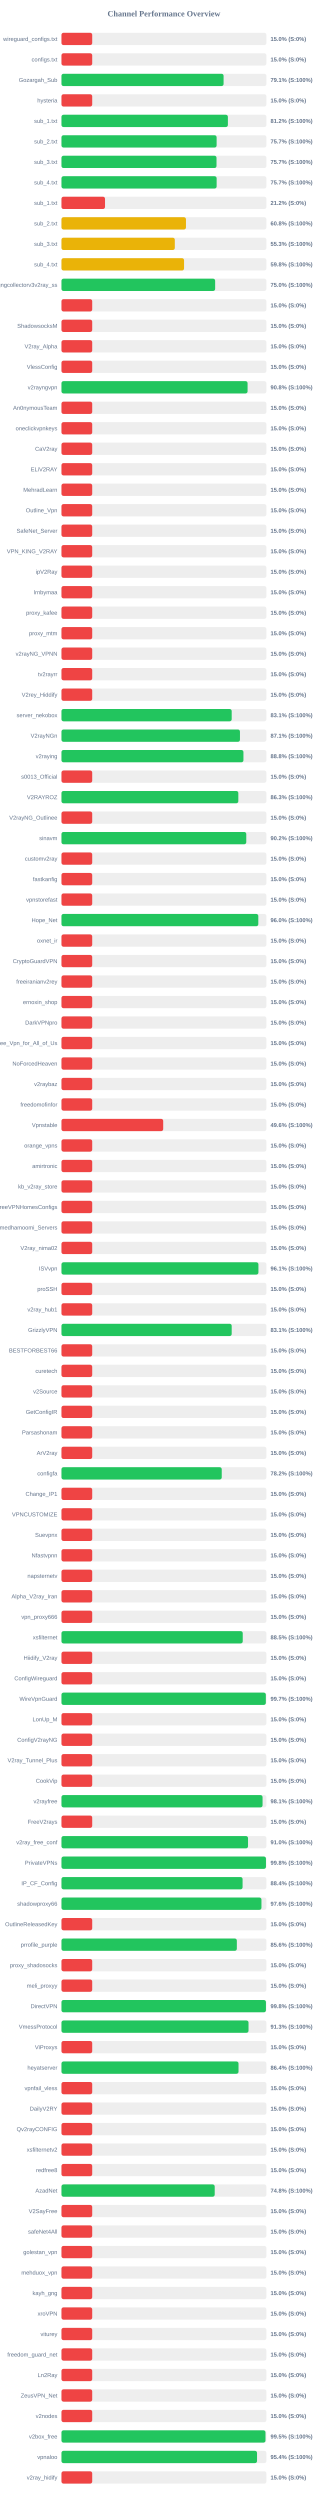
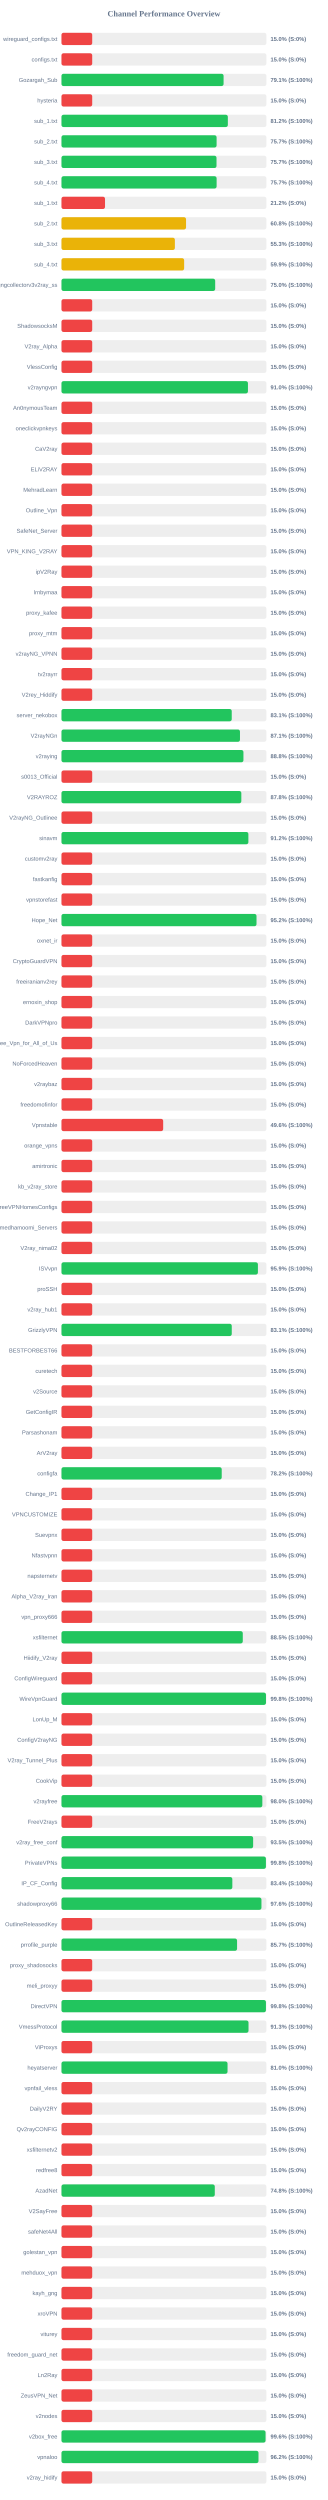
<svg xmlns="http://www.w3.org/2000/svg" width="800" height="6100" version="1.1">
  <style>
        .row { font: 14px Arial; fill: #64748b; }
        .score { font: bold 14px Arial; fill: #64748b; }
    </style>
  <text x="400" y="40" text-anchor="middle" font-size="20px" font-weight="bold" fill="#64748b">Channel Performance Overview</text>
  <rect x="150" y="80" width="500" height="30" fill="#eee" rx="5" />
  <rect x="150" y="80" width="75.0" height="30" fill="#ef4444" rx="5" />
  <text x="140" y="100" text-anchor="end" class="row">wireguard_configs.txt</text>
  <text x="660" y="100" text-anchor="start" class="score">15.0% (S:0%)</text>
  <rect x="150" y="130" width="500" height="30" fill="#eee" rx="5" />
  <rect x="150" y="130" width="75.0" height="30" fill="#ef4444" rx="5" />
  <text x="140" y="150" text-anchor="end" class="row">configs.txt</text>
  <text x="660" y="150" text-anchor="start" class="score">15.0% (S:0%)</text>
  <rect x="150" y="180" width="500" height="30" fill="#eee" rx="5" />
  <rect x="150" y="180" width="395.55" height="30" fill="#22c55e" rx="5" />
  <text x="140" y="200" text-anchor="end" class="row">Gozargah_Sub</text>
  <text x="660" y="200" text-anchor="start" class="score">79.1% (S:100%)</text>
  <rect x="150" y="230" width="500" height="30" fill="#eee" rx="5" />
  <rect x="150" y="230" width="75.0" height="30" fill="#ef4444" rx="5" />
  <text x="140" y="250" text-anchor="end" class="row">hysteria</text>
  <text x="660" y="250" text-anchor="start" class="score">15.0% (S:0%)</text>
  <rect x="150" y="280" width="500" height="30" fill="#eee" rx="5" />
-   <rect x="150" y="280" width="406.05" height="30" fill="#22c55e" rx="5" />
+   <rect x="150" y="280" width="405.95" height="30" fill="#22c55e" rx="5" />
  <text x="140" y="300" text-anchor="end" class="row">sub_1.txt</text>
  <text x="660" y="300" text-anchor="start" class="score">81.2% (S:100%)</text>
  <rect x="150" y="330" width="500" height="30" fill="#eee" rx="5" />
-   <rect x="150" y="330" width="378.55" height="30" fill="#22c55e" rx="5" />
+   <rect x="150" y="330" width="378.5" height="30" fill="#22c55e" rx="5" />
  <text x="140" y="350" text-anchor="end" class="row">sub_2.txt</text>
  <text x="660" y="350" text-anchor="start" class="score">75.7% (S:100%)</text>
  <rect x="150" y="380" width="500" height="30" fill="#eee" rx="5" />
  <rect x="150" y="380" width="378.3" height="30" fill="#22c55e" rx="5" />
  <text x="140" y="400" text-anchor="end" class="row">sub_3.txt</text>
  <text x="660" y="400" text-anchor="start" class="score">75.7% (S:100%)</text>
  <rect x="150" y="430" width="500" height="30" fill="#eee" rx="5" />
-   <rect x="150" y="430" width="378.6" height="30" fill="#22c55e" rx="5" />
+   <rect x="150" y="430" width="378.55" height="30" fill="#22c55e" rx="5" />
  <text x="140" y="450" text-anchor="end" class="row">sub_4.txt</text>
  <text x="660" y="450" text-anchor="start" class="score">75.7% (S:100%)</text>
  <rect x="150" y="480" width="500" height="30" fill="#eee" rx="5" />
  <rect x="150" y="480" width="106.25" height="30" fill="#ef4444" rx="5" />
  <text x="140" y="500" text-anchor="end" class="row">sub_1.txt</text>
  <text x="660" y="500" text-anchor="start" class="score">21.2% (S:0%)</text>
  <rect x="150" y="530" width="500" height="30" fill="#eee" rx="5" />
-   <rect x="150" y="530" width="303.75" height="30" fill="#eab308" rx="5" />
+   <rect x="150" y="530" width="303.95" height="30" fill="#eab308" rx="5" />
  <text x="140" y="550" text-anchor="end" class="row">sub_2.txt</text>
  <text x="660" y="550" text-anchor="start" class="score">60.8% (S:100%)</text>
  <rect x="150" y="580" width="500" height="30" fill="#eee" rx="5" />
-   <rect x="150" y="580" width="276.55" height="30" fill="#eab308" rx="5" />
+   <rect x="150" y="580" width="276.7" height="30" fill="#eab308" rx="5" />
  <text x="140" y="600" text-anchor="end" class="row">sub_3.txt</text>
  <text x="660" y="600" text-anchor="start" class="score">55.3% (S:100%)</text>
  <rect x="150" y="630" width="500" height="30" fill="#eee" rx="5" />
-   <rect x="150" y="630" width="299.1" height="30" fill="#eab308" rx="5" />
+   <rect x="150" y="630" width="299.3" height="30" fill="#eab308" rx="5" />
  <text x="140" y="650" text-anchor="end" class="row">sub_4.txt</text>
-   <text x="660" y="650" text-anchor="start" class="score">59.8% (S:100%)</text>
+   <text x="660" y="650" text-anchor="start" class="score">59.9% (S:100%)</text>
  <rect x="150" y="680" width="500" height="30" fill="#eee" rx="5" />
-   <rect x="150" y="680" width="374.95" height="30" fill="#22c55e" rx="5" />
+   <rect x="150" y="680" width="375.05" height="30" fill="#22c55e" rx="5" />
  <text x="140" y="700" text-anchor="end" class="row">kayhgngcollectorv3v2ray_ss</text>
  <text x="660" y="700" text-anchor="start" class="score">75.0% (S:100%)</text>
  <rect x="150" y="730" width="500" height="30" fill="#eee" rx="5" />
  <rect x="150" y="730" width="75.0" height="30" fill="#ef4444" rx="5" />
  <text x="140" y="750" text-anchor="end" class="row" />
  <text x="660" y="750" text-anchor="start" class="score">15.0% (S:0%)</text>
  <rect x="150" y="780" width="500" height="30" fill="#eee" rx="5" />
  <rect x="150" y="780" width="75.0" height="30" fill="#ef4444" rx="5" />
  <text x="140" y="800" text-anchor="end" class="row">ShadowsocksM</text>
  <text x="660" y="800" text-anchor="start" class="score">15.0% (S:0%)</text>
  <rect x="150" y="830" width="500" height="30" fill="#eee" rx="5" />
  <rect x="150" y="830" width="75.0" height="30" fill="#ef4444" rx="5" />
  <text x="140" y="850" text-anchor="end" class="row">V2ray_Alpha</text>
  <text x="660" y="850" text-anchor="start" class="score">15.0% (S:0%)</text>
  <rect x="150" y="880" width="500" height="30" fill="#eee" rx="5" />
  <rect x="150" y="880" width="75.0" height="30" fill="#ef4444" rx="5" />
  <text x="140" y="900" text-anchor="end" class="row">VlessConfig</text>
  <text x="660" y="900" text-anchor="start" class="score">15.0% (S:0%)</text>
  <rect x="150" y="930" width="500" height="30" fill="#eee" rx="5" />
-   <rect x="150" y="930" width="454.1" height="30" fill="#22c55e" rx="5" />
+   <rect x="150" y="930" width="455.0" height="30" fill="#22c55e" rx="5" />
  <text x="140" y="950" text-anchor="end" class="row">v2rayngvpn</text>
-   <text x="660" y="950" text-anchor="start" class="score">90.8% (S:100%)</text>
+   <text x="660" y="950" text-anchor="start" class="score">91.0% (S:100%)</text>
  <rect x="150" y="980" width="500" height="30" fill="#eee" rx="5" />
  <rect x="150" y="980" width="75.0" height="30" fill="#ef4444" rx="5" />
  <text x="140" y="1000" text-anchor="end" class="row">An0nymousTeam</text>
  <text x="660" y="1000" text-anchor="start" class="score">15.0% (S:0%)</text>
  <rect x="150" y="1030" width="500" height="30" fill="#eee" rx="5" />
  <rect x="150" y="1030" width="75.0" height="30" fill="#ef4444" rx="5" />
  <text x="140" y="1050" text-anchor="end" class="row">oneclickvpnkeys</text>
  <text x="660" y="1050" text-anchor="start" class="score">15.0% (S:0%)</text>
  <rect x="150" y="1080" width="500" height="30" fill="#eee" rx="5" />
  <rect x="150" y="1080" width="75.0" height="30" fill="#ef4444" rx="5" />
  <text x="140" y="1100" text-anchor="end" class="row">CaV2ray</text>
  <text x="660" y="1100" text-anchor="start" class="score">15.0% (S:0%)</text>
  <rect x="150" y="1130" width="500" height="30" fill="#eee" rx="5" />
  <rect x="150" y="1130" width="75.0" height="30" fill="#ef4444" rx="5" />
  <text x="140" y="1150" text-anchor="end" class="row">ELiV2RAY</text>
  <text x="660" y="1150" text-anchor="start" class="score">15.0% (S:0%)</text>
  <rect x="150" y="1180" width="500" height="30" fill="#eee" rx="5" />
  <rect x="150" y="1180" width="75.0" height="30" fill="#ef4444" rx="5" />
  <text x="140" y="1200" text-anchor="end" class="row">MehradLearn</text>
  <text x="660" y="1200" text-anchor="start" class="score">15.0% (S:0%)</text>
  <rect x="150" y="1230" width="500" height="30" fill="#eee" rx="5" />
  <rect x="150" y="1230" width="75.0" height="30" fill="#ef4444" rx="5" />
  <text x="140" y="1250" text-anchor="end" class="row">Outline_Vpn</text>
  <text x="660" y="1250" text-anchor="start" class="score">15.0% (S:0%)</text>
  <rect x="150" y="1280" width="500" height="30" fill="#eee" rx="5" />
  <rect x="150" y="1280" width="75.0" height="30" fill="#ef4444" rx="5" />
  <text x="140" y="1300" text-anchor="end" class="row">SafeNet_Server</text>
  <text x="660" y="1300" text-anchor="start" class="score">15.0% (S:0%)</text>
  <rect x="150" y="1330" width="500" height="30" fill="#eee" rx="5" />
  <rect x="150" y="1330" width="75.0" height="30" fill="#ef4444" rx="5" />
  <text x="140" y="1350" text-anchor="end" class="row">VPN_KING_V2RAY</text>
  <text x="660" y="1350" text-anchor="start" class="score">15.0% (S:0%)</text>
  <rect x="150" y="1380" width="500" height="30" fill="#eee" rx="5" />
  <rect x="150" y="1380" width="75.0" height="30" fill="#ef4444" rx="5" />
  <text x="140" y="1400" text-anchor="end" class="row">ipV2Ray</text>
  <text x="660" y="1400" text-anchor="start" class="score">15.0% (S:0%)</text>
  <rect x="150" y="1430" width="500" height="30" fill="#eee" rx="5" />
  <rect x="150" y="1430" width="75.0" height="30" fill="#ef4444" rx="5" />
  <text x="140" y="1450" text-anchor="end" class="row">lrnbymaa</text>
  <text x="660" y="1450" text-anchor="start" class="score">15.0% (S:0%)</text>
  <rect x="150" y="1480" width="500" height="30" fill="#eee" rx="5" />
  <rect x="150" y="1480" width="75.0" height="30" fill="#ef4444" rx="5" />
  <text x="140" y="1500" text-anchor="end" class="row">proxy_kafee</text>
  <text x="660" y="1500" text-anchor="start" class="score">15.0% (S:0%)</text>
  <rect x="150" y="1530" width="500" height="30" fill="#eee" rx="5" />
  <rect x="150" y="1530" width="75.0" height="30" fill="#ef4444" rx="5" />
  <text x="140" y="1550" text-anchor="end" class="row">proxy_mtm</text>
  <text x="660" y="1550" text-anchor="start" class="score">15.0% (S:0%)</text>
  <rect x="150" y="1580" width="500" height="30" fill="#eee" rx="5" />
  <rect x="150" y="1580" width="75.0" height="30" fill="#ef4444" rx="5" />
  <text x="140" y="1600" text-anchor="end" class="row">v2rayNG_VPNN</text>
  <text x="660" y="1600" text-anchor="start" class="score">15.0% (S:0%)</text>
  <rect x="150" y="1630" width="500" height="30" fill="#eee" rx="5" />
  <rect x="150" y="1630" width="75.0" height="30" fill="#ef4444" rx="5" />
  <text x="140" y="1650" text-anchor="end" class="row">tv2rayrr</text>
  <text x="660" y="1650" text-anchor="start" class="score">15.0% (S:0%)</text>
  <rect x="150" y="1680" width="500" height="30" fill="#eee" rx="5" />
  <rect x="150" y="1680" width="75.0" height="30" fill="#ef4444" rx="5" />
  <text x="140" y="1700" text-anchor="end" class="row">V2rey_Hiddify</text>
  <text x="660" y="1700" text-anchor="start" class="score">15.0% (S:0%)</text>
  <rect x="150" y="1730" width="500" height="30" fill="#eee" rx="5" />
-   <rect x="150" y="1730" width="415.35" height="30" fill="#22c55e" rx="5" />
+   <rect x="150" y="1730" width="415.45" height="30" fill="#22c55e" rx="5" />
  <text x="140" y="1750" text-anchor="end" class="row">server_nekobox</text>
  <text x="660" y="1750" text-anchor="start" class="score">83.1% (S:100%)</text>
  <rect x="150" y="1780" width="500" height="30" fill="#eee" rx="5" />
-   <rect x="150" y="1780" width="435.5" height="30" fill="#22c55e" rx="5" />
+   <rect x="150" y="1780" width="435.55" height="30" fill="#22c55e" rx="5" />
  <text x="140" y="1800" text-anchor="end" class="row">V2rayNGn</text>
  <text x="660" y="1800" text-anchor="start" class="score">87.1% (S:100%)</text>
  <rect x="150" y="1830" width="500" height="30" fill="#eee" rx="5" />
  <rect x="150" y="1830" width="444.0" height="30" fill="#22c55e" rx="5" />
  <text x="140" y="1850" text-anchor="end" class="row">v2raying</text>
  <text x="660" y="1850" text-anchor="start" class="score">88.8% (S:100%)</text>
  <rect x="150" y="1880" width="500" height="30" fill="#eee" rx="5" />
  <rect x="150" y="1880" width="75.0" height="30" fill="#ef4444" rx="5" />
  <text x="140" y="1900" text-anchor="end" class="row">s0013_Official</text>
  <text x="660" y="1900" text-anchor="start" class="score">15.0% (S:0%)</text>
  <rect x="150" y="1930" width="500" height="30" fill="#eee" rx="5" />
-   <rect x="150" y="1930" width="431.5" height="30" fill="#22c55e" rx="5" />
+   <rect x="150" y="1930" width="438.85" height="30" fill="#22c55e" rx="5" />
  <text x="140" y="1950" text-anchor="end" class="row">V2RAYROZ</text>
-   <text x="660" y="1950" text-anchor="start" class="score">86.3% (S:100%)</text>
+   <text x="660" y="1950" text-anchor="start" class="score">87.8% (S:100%)</text>
  <rect x="150" y="1980" width="500" height="30" fill="#eee" rx="5" />
  <rect x="150" y="1980" width="75.0" height="30" fill="#ef4444" rx="5" />
  <text x="140" y="2000" text-anchor="end" class="row">V2rayNG_Outlinee</text>
  <text x="660" y="2000" text-anchor="start" class="score">15.0% (S:0%)</text>
  <rect x="150" y="2030" width="500" height="30" fill="#eee" rx="5" />
-   <rect x="150" y="2030" width="450.9" height="30" fill="#22c55e" rx="5" />
+   <rect x="150" y="2030" width="456.05" height="30" fill="#22c55e" rx="5" />
  <text x="140" y="2050" text-anchor="end" class="row">sinavm</text>
-   <text x="660" y="2050" text-anchor="start" class="score">90.2% (S:100%)</text>
+   <text x="660" y="2050" text-anchor="start" class="score">91.2% (S:100%)</text>
  <rect x="150" y="2080" width="500" height="30" fill="#eee" rx="5" />
  <rect x="150" y="2080" width="75.0" height="30" fill="#ef4444" rx="5" />
  <text x="140" y="2100" text-anchor="end" class="row">customv2ray</text>
  <text x="660" y="2100" text-anchor="start" class="score">15.0% (S:0%)</text>
  <rect x="150" y="2130" width="500" height="30" fill="#eee" rx="5" />
  <rect x="150" y="2130" width="75.0" height="30" fill="#ef4444" rx="5" />
  <text x="140" y="2150" text-anchor="end" class="row">fastkanfig</text>
  <text x="660" y="2150" text-anchor="start" class="score">15.0% (S:0%)</text>
  <rect x="150" y="2180" width="500" height="30" fill="#eee" rx="5" />
  <rect x="150" y="2180" width="75.0" height="30" fill="#ef4444" rx="5" />
  <text x="140" y="2200" text-anchor="end" class="row">vpnstorefast</text>
  <text x="660" y="2200" text-anchor="start" class="score">15.0% (S:0%)</text>
  <rect x="150" y="2230" width="500" height="30" fill="#eee" rx="5" />
-   <rect x="150" y="2230" width="480.25" height="30" fill="#22c55e" rx="5" />
+   <rect x="150" y="2230" width="475.9" height="30" fill="#22c55e" rx="5" />
  <text x="140" y="2250" text-anchor="end" class="row">Hope_Net</text>
-   <text x="660" y="2250" text-anchor="start" class="score">96.0% (S:100%)</text>
+   <text x="660" y="2250" text-anchor="start" class="score">95.2% (S:100%)</text>
  <rect x="150" y="2280" width="500" height="30" fill="#eee" rx="5" />
  <rect x="150" y="2280" width="75.0" height="30" fill="#ef4444" rx="5" />
  <text x="140" y="2300" text-anchor="end" class="row">oxnet_ir</text>
  <text x="660" y="2300" text-anchor="start" class="score">15.0% (S:0%)</text>
  <rect x="150" y="2330" width="500" height="30" fill="#eee" rx="5" />
  <rect x="150" y="2330" width="75.0" height="30" fill="#ef4444" rx="5" />
  <text x="140" y="2350" text-anchor="end" class="row">CryptoGuardVPN</text>
  <text x="660" y="2350" text-anchor="start" class="score">15.0% (S:0%)</text>
  <rect x="150" y="2380" width="500" height="30" fill="#eee" rx="5" />
  <rect x="150" y="2380" width="75.0" height="30" fill="#ef4444" rx="5" />
  <text x="140" y="2400" text-anchor="end" class="row">freeiranianv2rey</text>
  <text x="660" y="2400" text-anchor="start" class="score">15.0% (S:0%)</text>
  <rect x="150" y="2430" width="500" height="30" fill="#eee" rx="5" />
  <rect x="150" y="2430" width="75.0" height="30" fill="#ef4444" rx="5" />
  <text x="140" y="2450" text-anchor="end" class="row">ernoxin_shop</text>
  <text x="660" y="2450" text-anchor="start" class="score">15.0% (S:0%)</text>
  <rect x="150" y="2480" width="500" height="30" fill="#eee" rx="5" />
  <rect x="150" y="2480" width="75.0" height="30" fill="#ef4444" rx="5" />
  <text x="140" y="2500" text-anchor="end" class="row">DarkVPNpro</text>
  <text x="660" y="2500" text-anchor="start" class="score">15.0% (S:0%)</text>
  <rect x="150" y="2530" width="500" height="30" fill="#eee" rx="5" />
  <rect x="150" y="2530" width="75.0" height="30" fill="#ef4444" rx="5" />
  <text x="140" y="2550" text-anchor="end" class="row">Free_Vpn_for_All_of_Us</text>
  <text x="660" y="2550" text-anchor="start" class="score">15.0% (S:0%)</text>
  <rect x="150" y="2580" width="500" height="30" fill="#eee" rx="5" />
  <rect x="150" y="2580" width="75.0" height="30" fill="#ef4444" rx="5" />
  <text x="140" y="2600" text-anchor="end" class="row">NoForcedHeaven</text>
  <text x="660" y="2600" text-anchor="start" class="score">15.0% (S:0%)</text>
  <rect x="150" y="2630" width="500" height="30" fill="#eee" rx="5" />
  <rect x="150" y="2630" width="75.0" height="30" fill="#ef4444" rx="5" />
  <text x="140" y="2650" text-anchor="end" class="row">v2raybaz</text>
  <text x="660" y="2650" text-anchor="start" class="score">15.0% (S:0%)</text>
  <rect x="150" y="2680" width="500" height="30" fill="#eee" rx="5" />
  <rect x="150" y="2680" width="75.0" height="30" fill="#ef4444" rx="5" />
  <text x="140" y="2700" text-anchor="end" class="row">freedomofinfor</text>
  <text x="660" y="2700" text-anchor="start" class="score">15.0% (S:0%)</text>
  <rect x="150" y="2730" width="500" height="30" fill="#eee" rx="5" />
-   <rect x="150" y="2730" width="248.2" height="30" fill="#ef4444" rx="5" />
+   <rect x="150" y="2730" width="248.15" height="30" fill="#ef4444" rx="5" />
  <text x="140" y="2750" text-anchor="end" class="row">Vpnstable</text>
  <text x="660" y="2750" text-anchor="start" class="score">49.6% (S:100%)</text>
  <rect x="150" y="2780" width="500" height="30" fill="#eee" rx="5" />
  <rect x="150" y="2780" width="75.0" height="30" fill="#ef4444" rx="5" />
  <text x="140" y="2800" text-anchor="end" class="row">orange_vpns</text>
  <text x="660" y="2800" text-anchor="start" class="score">15.0% (S:0%)</text>
  <rect x="150" y="2830" width="500" height="30" fill="#eee" rx="5" />
  <rect x="150" y="2830" width="75.0" height="30" fill="#ef4444" rx="5" />
  <text x="140" y="2850" text-anchor="end" class="row">amirtronic</text>
  <text x="660" y="2850" text-anchor="start" class="score">15.0% (S:0%)</text>
  <rect x="150" y="2880" width="500" height="30" fill="#eee" rx="5" />
  <rect x="150" y="2880" width="75.0" height="30" fill="#ef4444" rx="5" />
  <text x="140" y="2900" text-anchor="end" class="row">kb_v2ray_store</text>
  <text x="660" y="2900" text-anchor="start" class="score">15.0% (S:0%)</text>
  <rect x="150" y="2930" width="500" height="30" fill="#eee" rx="5" />
  <rect x="150" y="2930" width="75.0" height="30" fill="#ef4444" rx="5" />
  <text x="140" y="2950" text-anchor="end" class="row">FreeVPNHomesConfigs</text>
  <text x="660" y="2950" text-anchor="start" class="score">15.0% (S:0%)</text>
  <rect x="150" y="2980" width="500" height="30" fill="#eee" rx="5" />
  <rect x="150" y="2980" width="75.0" height="30" fill="#ef4444" rx="5" />
  <text x="140" y="3000" text-anchor="end" class="row">Ahmedhamoomi_Servers</text>
  <text x="660" y="3000" text-anchor="start" class="score">15.0% (S:0%)</text>
  <rect x="150" y="3030" width="500" height="30" fill="#eee" rx="5" />
  <rect x="150" y="3030" width="75.0" height="30" fill="#ef4444" rx="5" />
  <text x="140" y="3050" text-anchor="end" class="row">V2ray_nima02</text>
  <text x="660" y="3050" text-anchor="start" class="score">15.0% (S:0%)</text>
  <rect x="150" y="3080" width="500" height="30" fill="#eee" rx="5" />
-   <rect x="150" y="3080" width="480.55" height="30" fill="#22c55e" rx="5" />
+   <rect x="150" y="3080" width="479.3" height="30" fill="#22c55e" rx="5" />
  <text x="140" y="3100" text-anchor="end" class="row">ISVvpn</text>
-   <text x="660" y="3100" text-anchor="start" class="score">96.1% (S:100%)</text>
+   <text x="660" y="3100" text-anchor="start" class="score">95.9% (S:100%)</text>
  <rect x="150" y="3130" width="500" height="30" fill="#eee" rx="5" />
  <rect x="150" y="3130" width="75.0" height="30" fill="#ef4444" rx="5" />
  <text x="140" y="3150" text-anchor="end" class="row">proSSH</text>
  <text x="660" y="3150" text-anchor="start" class="score">15.0% (S:0%)</text>
  <rect x="150" y="3180" width="500" height="30" fill="#eee" rx="5" />
  <rect x="150" y="3180" width="75.0" height="30" fill="#ef4444" rx="5" />
  <text x="140" y="3200" text-anchor="end" class="row">v2ray_hub1</text>
  <text x="660" y="3200" text-anchor="start" class="score">15.0% (S:0%)</text>
  <rect x="150" y="3230" width="500" height="30" fill="#eee" rx="5" />
-   <rect x="150" y="3230" width="415.35" height="30" fill="#22c55e" rx="5" />
+   <rect x="150" y="3230" width="415.5" height="30" fill="#22c55e" rx="5" />
  <text x="140" y="3250" text-anchor="end" class="row">GrizzlyVPN</text>
  <text x="660" y="3250" text-anchor="start" class="score">83.1% (S:100%)</text>
  <rect x="150" y="3280" width="500" height="30" fill="#eee" rx="5" />
  <rect x="150" y="3280" width="75.0" height="30" fill="#ef4444" rx="5" />
  <text x="140" y="3300" text-anchor="end" class="row">BESTFORBEST66</text>
  <text x="660" y="3300" text-anchor="start" class="score">15.0% (S:0%)</text>
  <rect x="150" y="3330" width="500" height="30" fill="#eee" rx="5" />
  <rect x="150" y="3330" width="75.0" height="30" fill="#ef4444" rx="5" />
  <text x="140" y="3350" text-anchor="end" class="row">curetech</text>
  <text x="660" y="3350" text-anchor="start" class="score">15.0% (S:0%)</text>
  <rect x="150" y="3380" width="500" height="30" fill="#eee" rx="5" />
  <rect x="150" y="3380" width="75.0" height="30" fill="#ef4444" rx="5" />
  <text x="140" y="3400" text-anchor="end" class="row">v2Source</text>
  <text x="660" y="3400" text-anchor="start" class="score">15.0% (S:0%)</text>
  <rect x="150" y="3430" width="500" height="30" fill="#eee" rx="5" />
  <rect x="150" y="3430" width="75.0" height="30" fill="#ef4444" rx="5" />
  <text x="140" y="3450" text-anchor="end" class="row">GetConfigIR</text>
  <text x="660" y="3450" text-anchor="start" class="score">15.0% (S:0%)</text>
  <rect x="150" y="3480" width="500" height="30" fill="#eee" rx="5" />
  <rect x="150" y="3480" width="75.0" height="30" fill="#ef4444" rx="5" />
  <text x="140" y="3500" text-anchor="end" class="row">Parsashonam</text>
  <text x="660" y="3500" text-anchor="start" class="score">15.0% (S:0%)</text>
  <rect x="150" y="3530" width="500" height="30" fill="#eee" rx="5" />
  <rect x="150" y="3530" width="75.0" height="30" fill="#ef4444" rx="5" />
  <text x="140" y="3550" text-anchor="end" class="row">ArV2ray</text>
  <text x="660" y="3550" text-anchor="start" class="score">15.0% (S:0%)</text>
  <rect x="150" y="3580" width="500" height="30" fill="#eee" rx="5" />
-   <rect x="150" y="3580" width="391.05" height="30" fill="#22c55e" rx="5" />
+   <rect x="150" y="3580" width="391.0" height="30" fill="#22c55e" rx="5" />
  <text x="140" y="3600" text-anchor="end" class="row">configfa</text>
  <text x="660" y="3600" text-anchor="start" class="score">78.2% (S:100%)</text>
  <rect x="150" y="3630" width="500" height="30" fill="#eee" rx="5" />
  <rect x="150" y="3630" width="75.0" height="30" fill="#ef4444" rx="5" />
  <text x="140" y="3650" text-anchor="end" class="row">Change_IP1</text>
  <text x="660" y="3650" text-anchor="start" class="score">15.0% (S:0%)</text>
  <rect x="150" y="3680" width="500" height="30" fill="#eee" rx="5" />
  <rect x="150" y="3680" width="75.0" height="30" fill="#ef4444" rx="5" />
  <text x="140" y="3700" text-anchor="end" class="row">VPNCUSTOMIZE</text>
  <text x="660" y="3700" text-anchor="start" class="score">15.0% (S:0%)</text>
  <rect x="150" y="3730" width="500" height="30" fill="#eee" rx="5" />
  <rect x="150" y="3730" width="75.0" height="30" fill="#ef4444" rx="5" />
  <text x="140" y="3750" text-anchor="end" class="row">Suevpnx</text>
  <text x="660" y="3750" text-anchor="start" class="score">15.0% (S:0%)</text>
  <rect x="150" y="3780" width="500" height="30" fill="#eee" rx="5" />
  <rect x="150" y="3780" width="75.0" height="30" fill="#ef4444" rx="5" />
  <text x="140" y="3800" text-anchor="end" class="row">Nfastvpnn</text>
  <text x="660" y="3800" text-anchor="start" class="score">15.0% (S:0%)</text>
  <rect x="150" y="3830" width="500" height="30" fill="#eee" rx="5" />
  <rect x="150" y="3830" width="75.0" height="30" fill="#ef4444" rx="5" />
  <text x="140" y="3850" text-anchor="end" class="row">napsternetv</text>
  <text x="660" y="3850" text-anchor="start" class="score">15.0% (S:0%)</text>
  <rect x="150" y="3880" width="500" height="30" fill="#eee" rx="5" />
  <rect x="150" y="3880" width="75.0" height="30" fill="#ef4444" rx="5" />
  <text x="140" y="3900" text-anchor="end" class="row">Alpha_V2ray_Iran</text>
  <text x="660" y="3900" text-anchor="start" class="score">15.0% (S:0%)</text>
  <rect x="150" y="3930" width="500" height="30" fill="#eee" rx="5" />
  <rect x="150" y="3930" width="75.0" height="30" fill="#ef4444" rx="5" />
  <text x="140" y="3950" text-anchor="end" class="row">vpn_proxy666</text>
  <text x="660" y="3950" text-anchor="start" class="score">15.0% (S:0%)</text>
  <rect x="150" y="3980" width="500" height="30" fill="#eee" rx="5" />
-   <rect x="150" y="3980" width="442.3" height="30" fill="#22c55e" rx="5" />
+   <rect x="150" y="3980" width="442.4" height="30" fill="#22c55e" rx="5" />
  <text x="140" y="4000" text-anchor="end" class="row">xsfilternet</text>
  <text x="660" y="4000" text-anchor="start" class="score">88.5% (S:100%)</text>
  <rect x="150" y="4030" width="500" height="30" fill="#eee" rx="5" />
  <rect x="150" y="4030" width="75.0" height="30" fill="#ef4444" rx="5" />
  <text x="140" y="4050" text-anchor="end" class="row">Hiidify_V2ray</text>
  <text x="660" y="4050" text-anchor="start" class="score">15.0% (S:0%)</text>
  <rect x="150" y="4080" width="500" height="30" fill="#eee" rx="5" />
  <rect x="150" y="4080" width="75.0" height="30" fill="#ef4444" rx="5" />
  <text x="140" y="4100" text-anchor="end" class="row">ConfigWireguard</text>
  <text x="660" y="4100" text-anchor="start" class="score">15.0% (S:0%)</text>
  <rect x="150" y="4130" width="500" height="30" fill="#eee" rx="5" />
-   <rect x="150" y="4130" width="498.65" height="30" fill="#22c55e" rx="5" />
+   <rect x="150" y="4130" width="499.0" height="30" fill="#22c55e" rx="5" />
  <text x="140" y="4150" text-anchor="end" class="row">WireVpnGuard</text>
-   <text x="660" y="4150" text-anchor="start" class="score">99.7% (S:100%)</text>
+   <text x="660" y="4150" text-anchor="start" class="score">99.8% (S:100%)</text>
  <rect x="150" y="4180" width="500" height="30" fill="#eee" rx="5" />
  <rect x="150" y="4180" width="75.0" height="30" fill="#ef4444" rx="5" />
  <text x="140" y="4200" text-anchor="end" class="row">LonUp_M</text>
  <text x="660" y="4200" text-anchor="start" class="score">15.0% (S:0%)</text>
  <rect x="150" y="4230" width="500" height="30" fill="#eee" rx="5" />
  <rect x="150" y="4230" width="75.0" height="30" fill="#ef4444" rx="5" />
  <text x="140" y="4250" text-anchor="end" class="row">ConfigV2rayNG</text>
  <text x="660" y="4250" text-anchor="start" class="score">15.0% (S:0%)</text>
  <rect x="150" y="4280" width="500" height="30" fill="#eee" rx="5" />
  <rect x="150" y="4280" width="75.0" height="30" fill="#ef4444" rx="5" />
  <text x="140" y="4300" text-anchor="end" class="row">V2ray_Tunnel_Plus</text>
  <text x="660" y="4300" text-anchor="start" class="score">15.0% (S:0%)</text>
  <rect x="150" y="4330" width="500" height="30" fill="#eee" rx="5" />
  <rect x="150" y="4330" width="75.0" height="30" fill="#ef4444" rx="5" />
  <text x="140" y="4350" text-anchor="end" class="row">CookVip</text>
  <text x="660" y="4350" text-anchor="start" class="score">15.0% (S:0%)</text>
  <rect x="150" y="4380" width="500" height="30" fill="#eee" rx="5" />
-   <rect x="150" y="4380" width="490.65" height="30" fill="#22c55e" rx="5" />
+   <rect x="150" y="4380" width="490.1" height="30" fill="#22c55e" rx="5" />
  <text x="140" y="4400" text-anchor="end" class="row">v2rayfree</text>
-   <text x="660" y="4400" text-anchor="start" class="score">98.1% (S:100%)</text>
+   <text x="660" y="4400" text-anchor="start" class="score">98.0% (S:100%)</text>
  <rect x="150" y="4430" width="500" height="30" fill="#eee" rx="5" />
  <rect x="150" y="4430" width="75.0" height="30" fill="#ef4444" rx="5" />
  <text x="140" y="4450" text-anchor="end" class="row">FreeV2rays</text>
  <text x="660" y="4450" text-anchor="start" class="score">15.0% (S:0%)</text>
  <rect x="150" y="4480" width="500" height="30" fill="#eee" rx="5" />
-   <rect x="150" y="4480" width="455.2" height="30" fill="#22c55e" rx="5" />
+   <rect x="150" y="4480" width="467.65" height="30" fill="#22c55e" rx="5" />
  <text x="140" y="4500" text-anchor="end" class="row">v2ray_free_conf</text>
-   <text x="660" y="4500" text-anchor="start" class="score">91.0% (S:100%)</text>
+   <text x="660" y="4500" text-anchor="start" class="score">93.5% (S:100%)</text>
  <rect x="150" y="4530" width="500" height="30" fill="#eee" rx="5" />
-   <rect x="150" y="4530" width="498.95" height="30" fill="#22c55e" rx="5" />
+   <rect x="150" y="4530" width="498.85" height="30" fill="#22c55e" rx="5" />
  <text x="140" y="4550" text-anchor="end" class="row">PrivateVPNs</text>
  <text x="660" y="4550" text-anchor="start" class="score">99.8% (S:100%)</text>
  <rect x="150" y="4580" width="500" height="30" fill="#eee" rx="5" />
-   <rect x="150" y="4580" width="441.9" height="30" fill="#22c55e" rx="5" />
+   <rect x="150" y="4580" width="416.9" height="30" fill="#22c55e" rx="5" />
  <text x="140" y="4600" text-anchor="end" class="row">IP_CF_Config</text>
-   <text x="660" y="4600" text-anchor="start" class="score">88.4% (S:100%)</text>
+   <text x="660" y="4600" text-anchor="start" class="score">83.4% (S:100%)</text>
  <rect x="150" y="4630" width="500" height="30" fill="#eee" rx="5" />
  <rect x="150" y="4630" width="487.95" height="30" fill="#22c55e" rx="5" />
  <text x="140" y="4650" text-anchor="end" class="row">shadowproxy66</text>
  <text x="660" y="4650" text-anchor="start" class="score">97.6% (S:100%)</text>
  <rect x="150" y="4680" width="500" height="30" fill="#eee" rx="5" />
  <rect x="150" y="4680" width="75.0" height="30" fill="#ef4444" rx="5" />
  <text x="140" y="4700" text-anchor="end" class="row">OutlineReleasedKey</text>
  <text x="660" y="4700" text-anchor="start" class="score">15.0% (S:0%)</text>
  <rect x="150" y="4730" width="500" height="30" fill="#eee" rx="5" />
-   <rect x="150" y="4730" width="427.9" height="30" fill="#22c55e" rx="5" />
+   <rect x="150" y="4730" width="428.45" height="30" fill="#22c55e" rx="5" />
  <text x="140" y="4750" text-anchor="end" class="row">prrofile_purple</text>
-   <text x="660" y="4750" text-anchor="start" class="score">85.6% (S:100%)</text>
+   <text x="660" y="4750" text-anchor="start" class="score">85.7% (S:100%)</text>
  <rect x="150" y="4780" width="500" height="30" fill="#eee" rx="5" />
  <rect x="150" y="4780" width="75.0" height="30" fill="#ef4444" rx="5" />
  <text x="140" y="4800" text-anchor="end" class="row">proxy_shadosocks</text>
  <text x="660" y="4800" text-anchor="start" class="score">15.0% (S:0%)</text>
  <rect x="150" y="4830" width="500" height="30" fill="#eee" rx="5" />
  <rect x="150" y="4830" width="75.0" height="30" fill="#ef4444" rx="5" />
  <text x="140" y="4850" text-anchor="end" class="row">meli_proxyy</text>
  <text x="660" y="4850" text-anchor="start" class="score">15.0% (S:0%)</text>
  <rect x="150" y="4880" width="500" height="30" fill="#eee" rx="5" />
  <rect x="150" y="4880" width="498.9" height="30" fill="#22c55e" rx="5" />
  <text x="140" y="4900" text-anchor="end" class="row">DirectVPN</text>
  <text x="660" y="4900" text-anchor="start" class="score">99.8% (S:100%)</text>
  <rect x="150" y="4930" width="500" height="30" fill="#eee" rx="5" />
  <rect x="150" y="4930" width="456.4" height="30" fill="#22c55e" rx="5" />
  <text x="140" y="4950" text-anchor="end" class="row">VmessProtocol</text>
  <text x="660" y="4950" text-anchor="start" class="score">91.3% (S:100%)</text>
  <rect x="150" y="4980" width="500" height="30" fill="#eee" rx="5" />
  <rect x="150" y="4980" width="75.0" height="30" fill="#ef4444" rx="5" />
  <text x="140" y="5000" text-anchor="end" class="row">ViProxys</text>
  <text x="660" y="5000" text-anchor="start" class="score">15.0% (S:0%)</text>
  <rect x="150" y="5030" width="500" height="30" fill="#eee" rx="5" />
-   <rect x="150" y="5030" width="432.0" height="30" fill="#22c55e" rx="5" />
+   <rect x="150" y="5030" width="405.2" height="30" fill="#22c55e" rx="5" />
  <text x="140" y="5050" text-anchor="end" class="row">heyatserver</text>
-   <text x="660" y="5050" text-anchor="start" class="score">86.4% (S:100%)</text>
+   <text x="660" y="5050" text-anchor="start" class="score">81.0% (S:100%)</text>
  <rect x="150" y="5080" width="500" height="30" fill="#eee" rx="5" />
  <rect x="150" y="5080" width="75.0" height="30" fill="#ef4444" rx="5" />
  <text x="140" y="5100" text-anchor="end" class="row">vpnfail_vless</text>
  <text x="660" y="5100" text-anchor="start" class="score">15.0% (S:0%)</text>
  <rect x="150" y="5130" width="500" height="30" fill="#eee" rx="5" />
  <rect x="150" y="5130" width="75.0" height="30" fill="#ef4444" rx="5" />
  <text x="140" y="5150" text-anchor="end" class="row">DailyV2RY</text>
  <text x="660" y="5150" text-anchor="start" class="score">15.0% (S:0%)</text>
  <rect x="150" y="5180" width="500" height="30" fill="#eee" rx="5" />
  <rect x="150" y="5180" width="75.0" height="30" fill="#ef4444" rx="5" />
  <text x="140" y="5200" text-anchor="end" class="row">Qv2rayCONFIG</text>
  <text x="660" y="5200" text-anchor="start" class="score">15.0% (S:0%)</text>
  <rect x="150" y="5230" width="500" height="30" fill="#eee" rx="5" />
  <rect x="150" y="5230" width="75.0" height="30" fill="#ef4444" rx="5" />
  <text x="140" y="5250" text-anchor="end" class="row">xsfilternetv2</text>
  <text x="660" y="5250" text-anchor="start" class="score">15.0% (S:0%)</text>
  <rect x="150" y="5280" width="500" height="30" fill="#eee" rx="5" />
  <rect x="150" y="5280" width="75.0" height="30" fill="#ef4444" rx="5" />
  <text x="140" y="5300" text-anchor="end" class="row">redfree8</text>
  <text x="660" y="5300" text-anchor="start" class="score">15.0% (S:0%)</text>
  <rect x="150" y="5330" width="500" height="30" fill="#eee" rx="5" />
-   <rect x="150" y="5330" width="373.9" height="30" fill="#22c55e" rx="5" />
+   <rect x="150" y="5330" width="374.1" height="30" fill="#22c55e" rx="5" />
  <text x="140" y="5350" text-anchor="end" class="row">AzadNet</text>
  <text x="660" y="5350" text-anchor="start" class="score">74.8% (S:100%)</text>
  <rect x="150" y="5380" width="500" height="30" fill="#eee" rx="5" />
  <rect x="150" y="5380" width="75.0" height="30" fill="#ef4444" rx="5" />
  <text x="140" y="5400" text-anchor="end" class="row">V2SayFree</text>
  <text x="660" y="5400" text-anchor="start" class="score">15.0% (S:0%)</text>
  <rect x="150" y="5430" width="500" height="30" fill="#eee" rx="5" />
  <rect x="150" y="5430" width="75.0" height="30" fill="#ef4444" rx="5" />
  <text x="140" y="5450" text-anchor="end" class="row">safeNet4All</text>
  <text x="660" y="5450" text-anchor="start" class="score">15.0% (S:0%)</text>
  <rect x="150" y="5480" width="500" height="30" fill="#eee" rx="5" />
  <rect x="150" y="5480" width="75.0" height="30" fill="#ef4444" rx="5" />
  <text x="140" y="5500" text-anchor="end" class="row">golestan_vpn</text>
  <text x="660" y="5500" text-anchor="start" class="score">15.0% (S:0%)</text>
  <rect x="150" y="5530" width="500" height="30" fill="#eee" rx="5" />
  <rect x="150" y="5530" width="75.0" height="30" fill="#ef4444" rx="5" />
  <text x="140" y="5550" text-anchor="end" class="row">mehduox_vpn</text>
  <text x="660" y="5550" text-anchor="start" class="score">15.0% (S:0%)</text>
  <rect x="150" y="5580" width="500" height="30" fill="#eee" rx="5" />
  <rect x="150" y="5580" width="75.0" height="30" fill="#ef4444" rx="5" />
  <text x="140" y="5600" text-anchor="end" class="row">kayh_gng</text>
  <text x="660" y="5600" text-anchor="start" class="score">15.0% (S:0%)</text>
  <rect x="150" y="5630" width="500" height="30" fill="#eee" rx="5" />
  <rect x="150" y="5630" width="75.0" height="30" fill="#ef4444" rx="5" />
  <text x="140" y="5650" text-anchor="end" class="row">xroVPN</text>
  <text x="660" y="5650" text-anchor="start" class="score">15.0% (S:0%)</text>
  <rect x="150" y="5680" width="500" height="30" fill="#eee" rx="5" />
  <rect x="150" y="5680" width="75.0" height="30" fill="#ef4444" rx="5" />
  <text x="140" y="5700" text-anchor="end" class="row">viturey</text>
  <text x="660" y="5700" text-anchor="start" class="score">15.0% (S:0%)</text>
  <rect x="150" y="5730" width="500" height="30" fill="#eee" rx="5" />
  <rect x="150" y="5730" width="75.0" height="30" fill="#ef4444" rx="5" />
  <text x="140" y="5750" text-anchor="end" class="row">freedom_guard_net</text>
  <text x="660" y="5750" text-anchor="start" class="score">15.0% (S:0%)</text>
  <rect x="150" y="5780" width="500" height="30" fill="#eee" rx="5" />
  <rect x="150" y="5780" width="75.0" height="30" fill="#ef4444" rx="5" />
  <text x="140" y="5800" text-anchor="end" class="row">Ln2Ray</text>
  <text x="660" y="5800" text-anchor="start" class="score">15.0% (S:0%)</text>
  <rect x="150" y="5830" width="500" height="30" fill="#eee" rx="5" />
  <rect x="150" y="5830" width="75.0" height="30" fill="#ef4444" rx="5" />
  <text x="140" y="5850" text-anchor="end" class="row">ZeusVPN_Net</text>
  <text x="660" y="5850" text-anchor="start" class="score">15.0% (S:0%)</text>
  <rect x="150" y="5880" width="500" height="30" fill="#eee" rx="5" />
  <rect x="150" y="5880" width="75.0" height="30" fill="#ef4444" rx="5" />
  <text x="140" y="5900" text-anchor="end" class="row">v2nodes</text>
  <text x="660" y="5900" text-anchor="start" class="score">15.0% (S:0%)</text>
  <rect x="150" y="5930" width="500" height="30" fill="#eee" rx="5" />
-   <rect x="150" y="5930" width="497.75" height="30" fill="#22c55e" rx="5" />
+   <rect x="150" y="5930" width="497.95" height="30" fill="#22c55e" rx="5" />
  <text x="140" y="5950" text-anchor="end" class="row">v2box_free</text>
-   <text x="660" y="5950" text-anchor="start" class="score">99.5% (S:100%)</text>
+   <text x="660" y="5950" text-anchor="start" class="score">99.6% (S:100%)</text>
  <rect x="150" y="5980" width="500" height="30" fill="#eee" rx="5" />
-   <rect x="150" y="5980" width="477.15" height="30" fill="#22c55e" rx="5" />
+   <rect x="150" y="5980" width="480.75" height="30" fill="#22c55e" rx="5" />
  <text x="140" y="6000" text-anchor="end" class="row">vpnaloo</text>
-   <text x="660" y="6000" text-anchor="start" class="score">95.4% (S:100%)</text>
+   <text x="660" y="6000" text-anchor="start" class="score">96.2% (S:100%)</text>
  <rect x="150" y="6030" width="500" height="30" fill="#eee" rx="5" />
  <rect x="150" y="6030" width="75.0" height="30" fill="#ef4444" rx="5" />
  <text x="140" y="6050" text-anchor="end" class="row">v2ray_hidify</text>
  <text x="660" y="6050" text-anchor="start" class="score">15.0% (S:0%)</text>
</svg>
